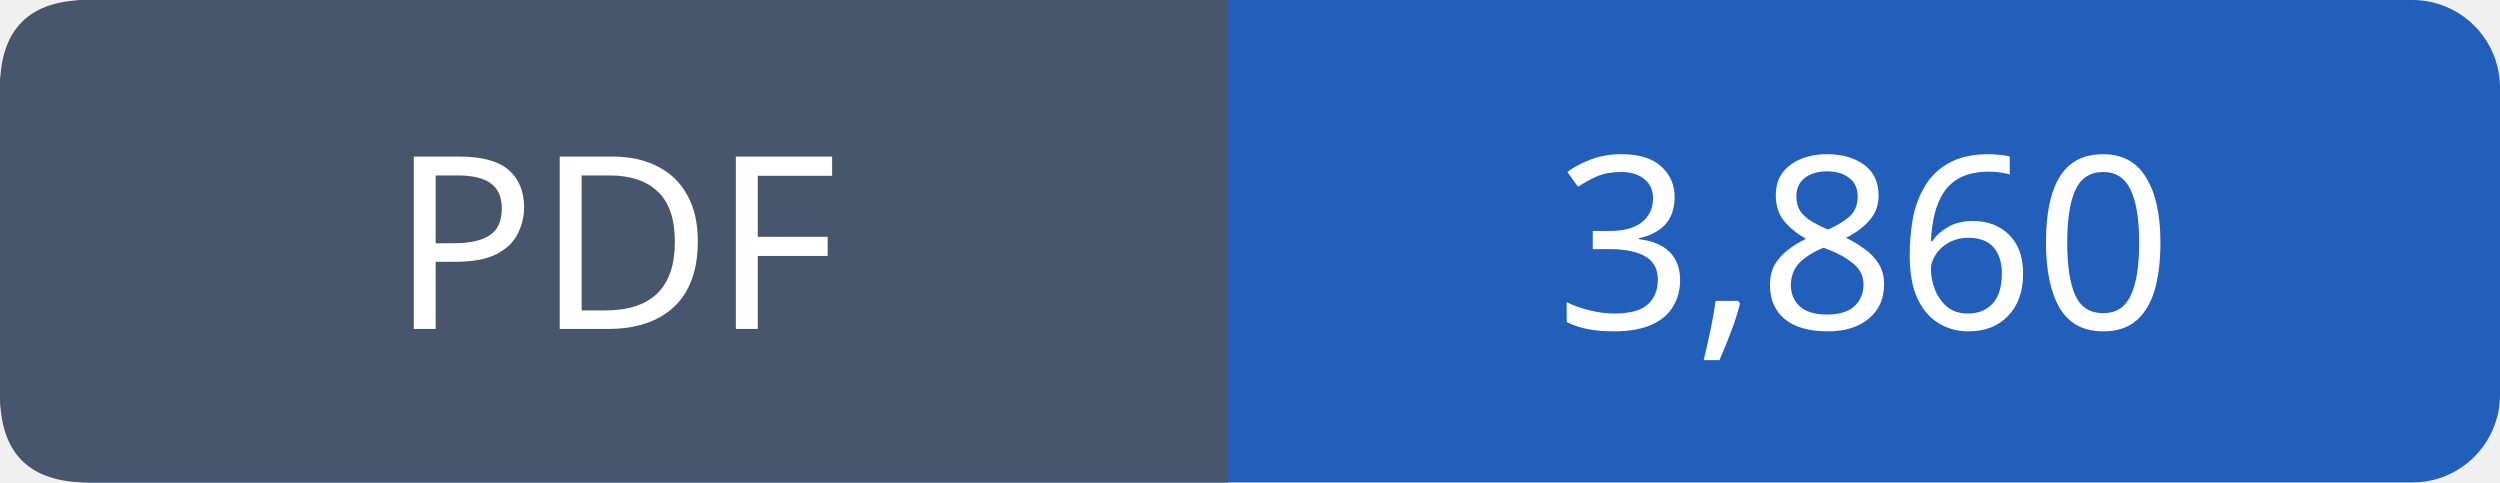
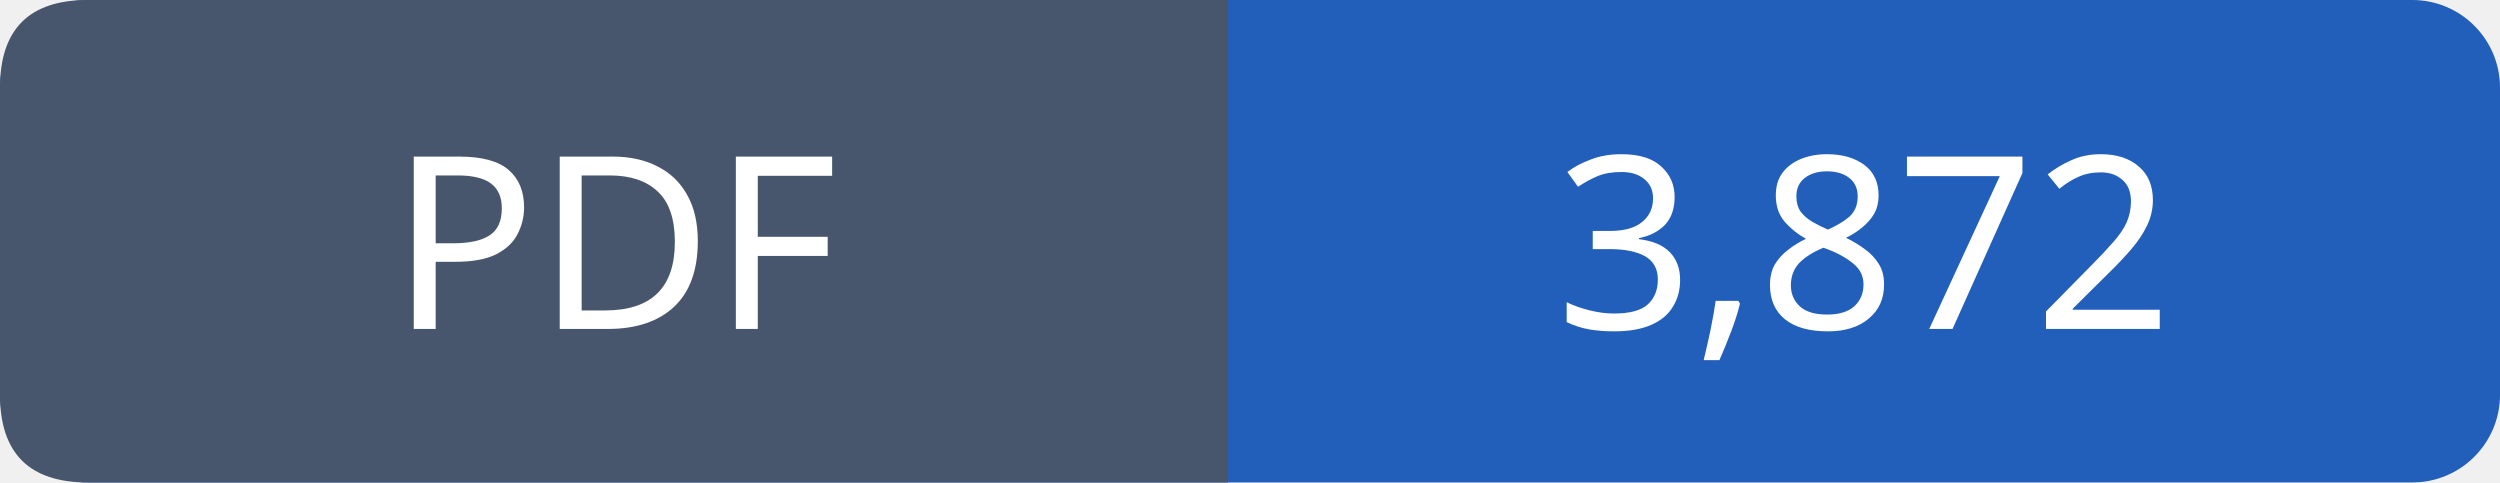
- <svg xmlns="http://www.w3.org/2000/svg" width="114" height="22" viewBox="0 0 114 22" role="img" aria-label="PDF: 3,860">
+ <svg xmlns="http://www.w3.org/2000/svg" width="114" height="22" viewBox="0 0 114 22" role="img" aria-label="PDF: 3,872">
  <rect width="114" height="22" rx="4" fill="#215fbb" />
  <path fill="#47566c" d="M4 0h52v22H4q-4 0-4-4V4q0-4 4-4" />
  <g font-family="Verdana,sans-serif" font-size="11" fill="white" text-anchor="middle">
    <text x="28.0" y="15">PDF</text>
-     <text x="85.0" y="15">3,860</text>
+     <text x="85.0" y="15">3,872</text>
  </g>
</svg>
